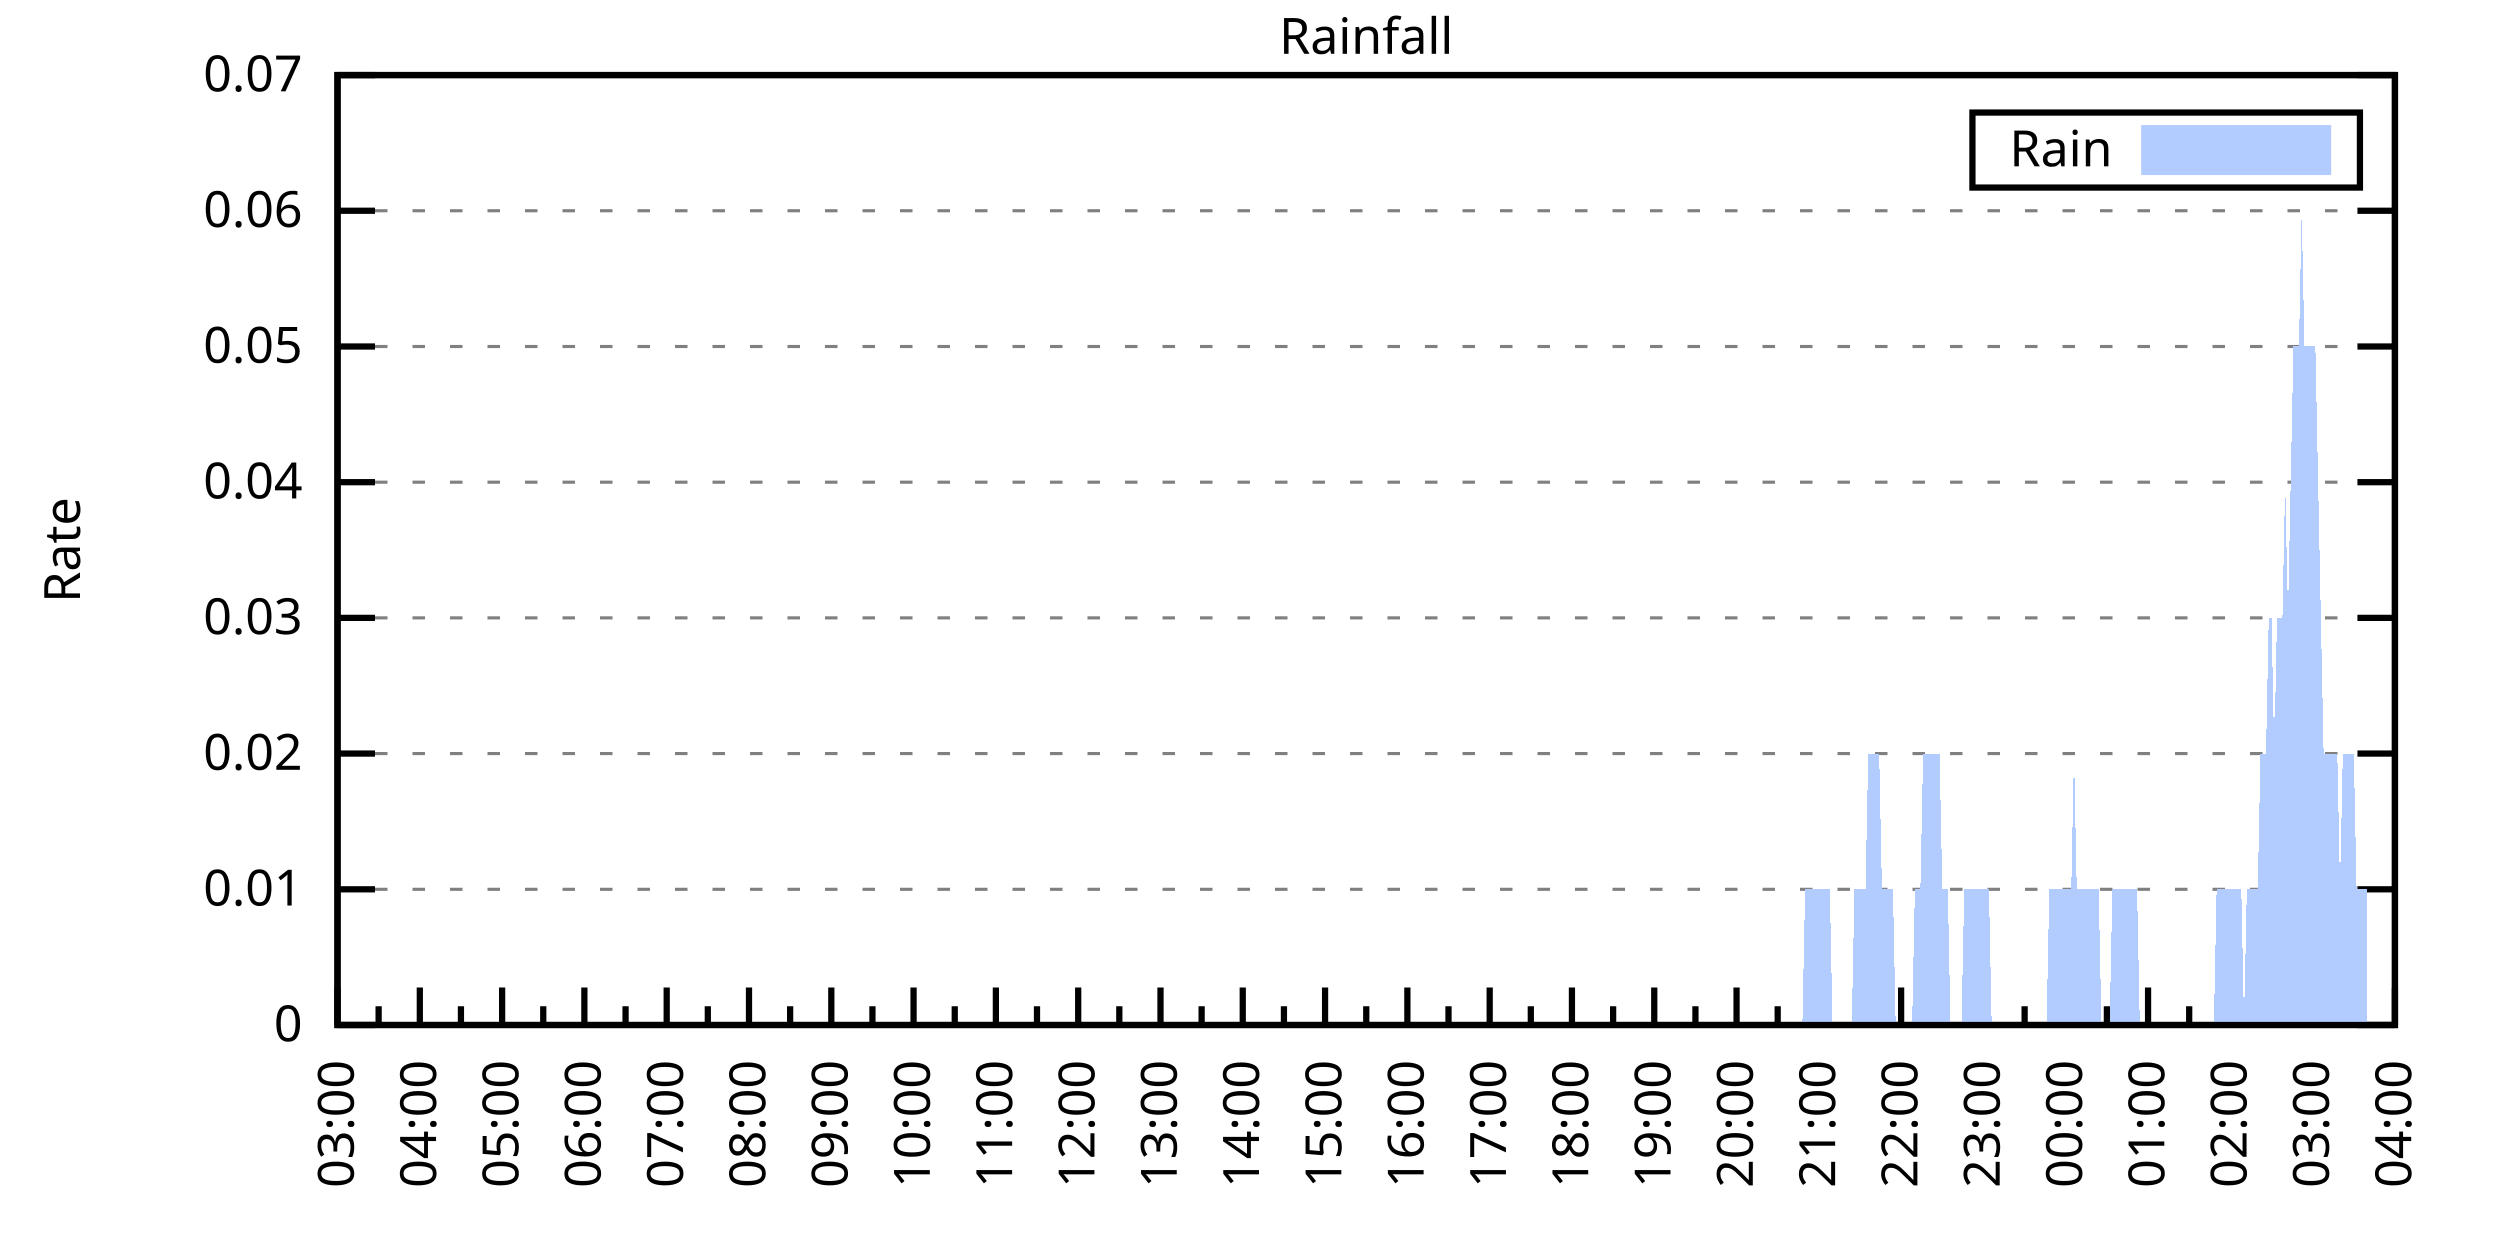
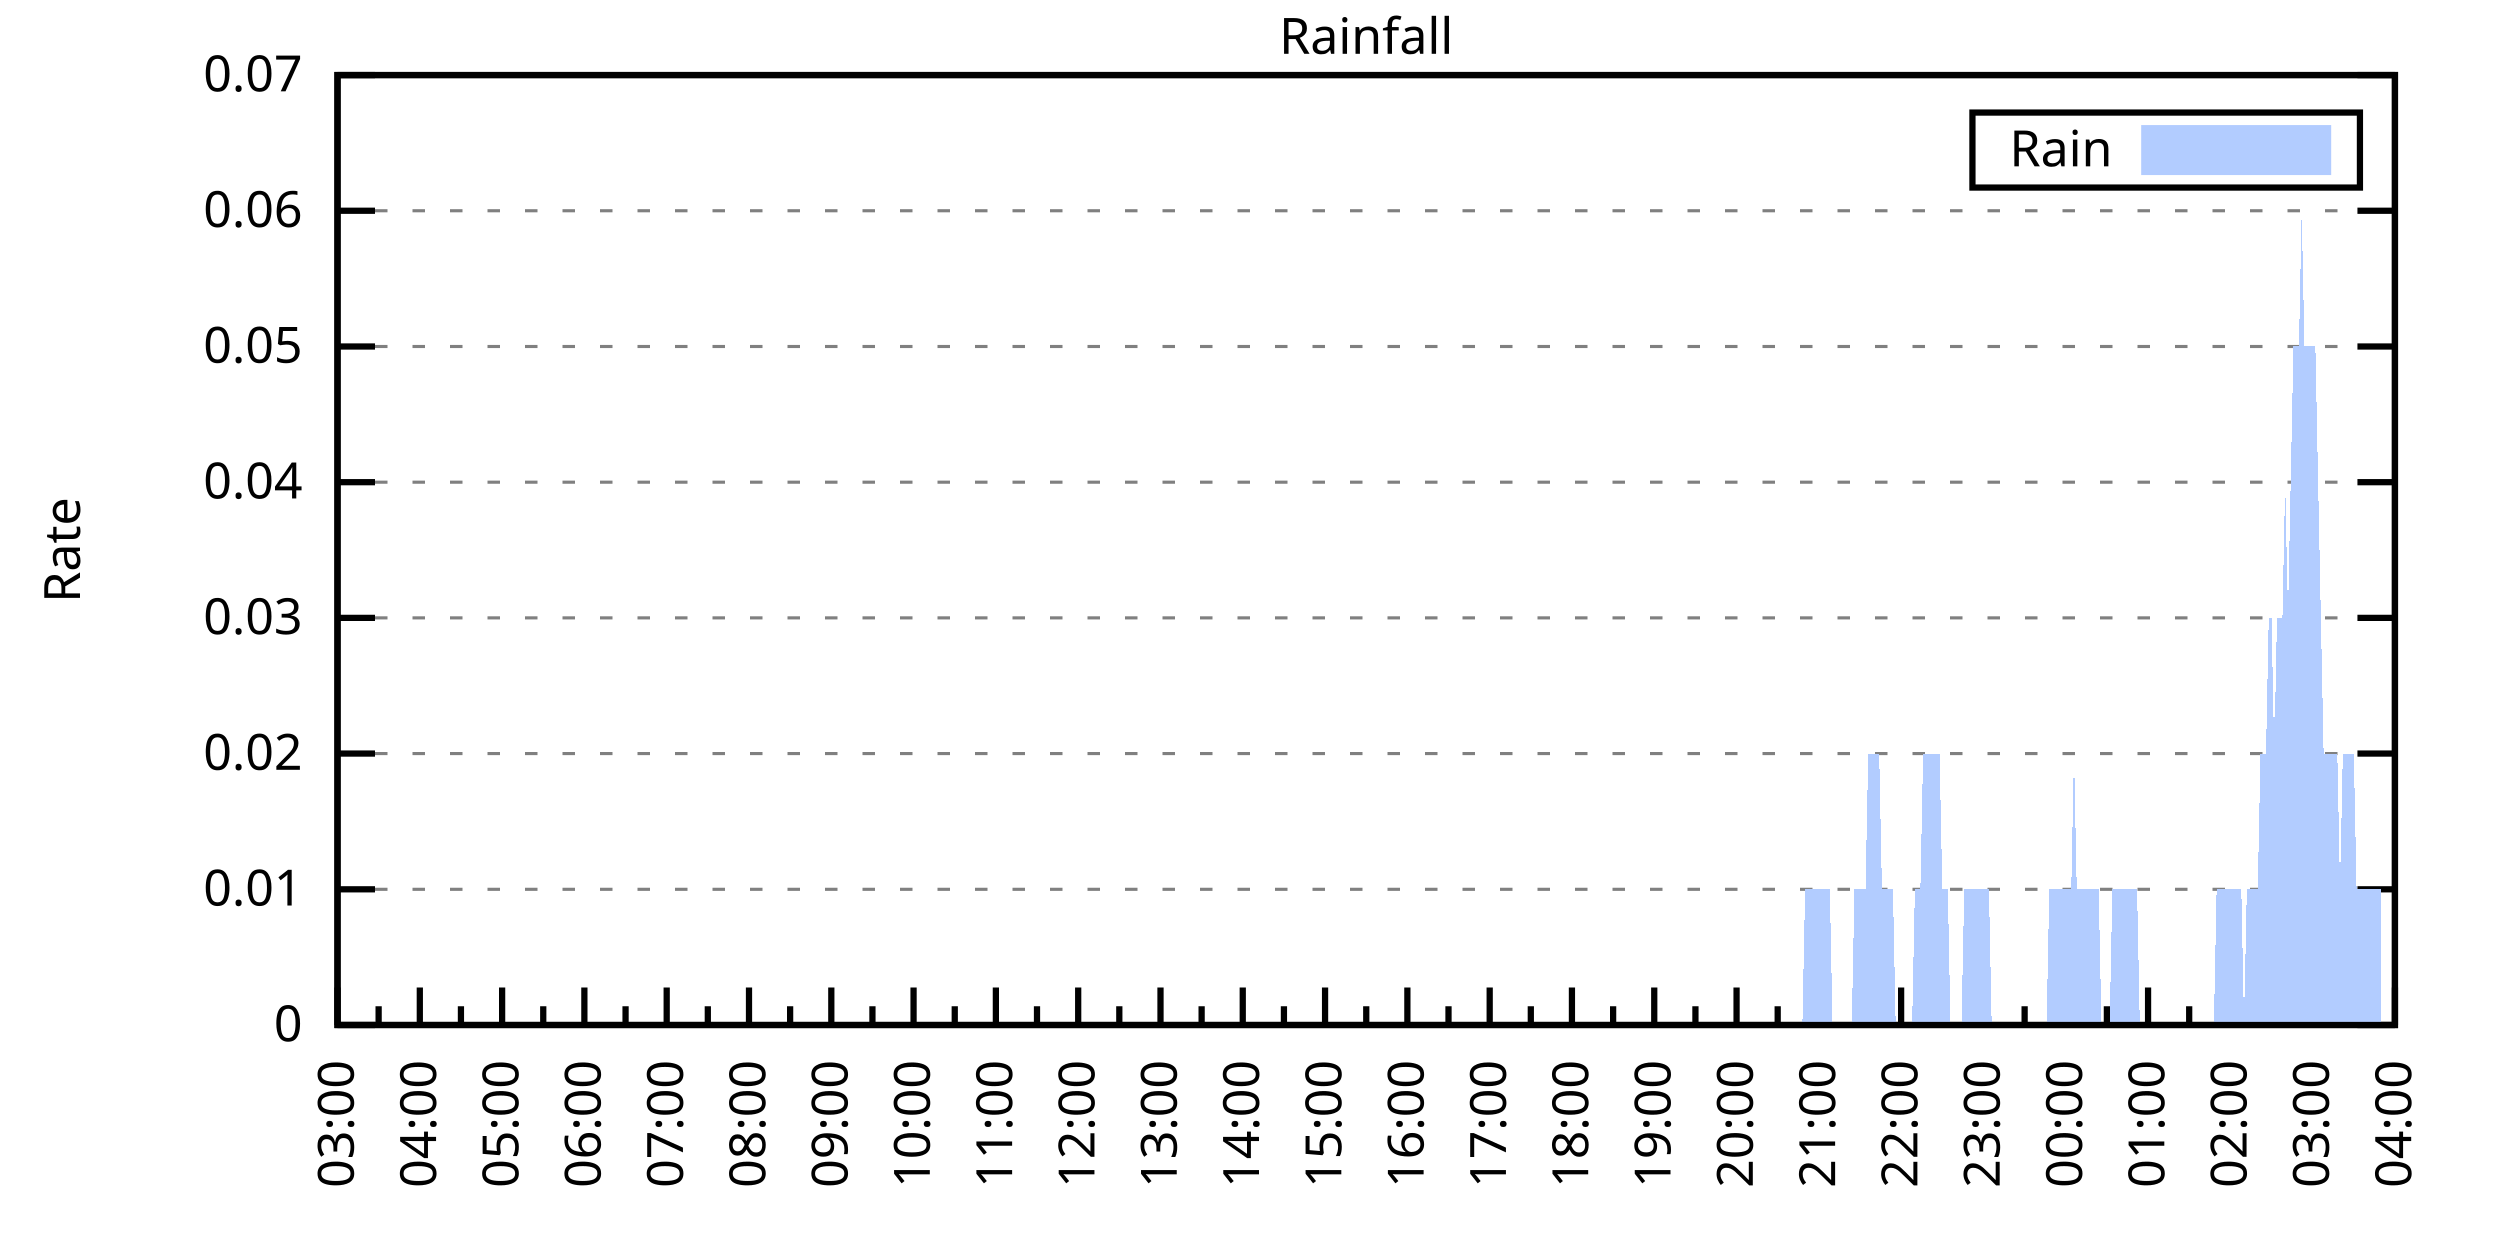
<svg xmlns="http://www.w3.org/2000/svg" xmlns:xlink="http://www.w3.org/1999/xlink" width="400" height="200" viewBox="0 0 400 200">
  <g id="gnuplot_canvas">
    <rect x="0" y="0" width="400" height="200" fill="none" />
    <defs>
      <circle id="gpDot" r="0.5" stroke-width="0.5" stroke="currentColor" />
      <path id="gpPt0" stroke-width="0.333" stroke="currentColor" d="M-1,0 h2 M0,-1 v2" />
      <path id="gpPt1" stroke-width="0.333" stroke="currentColor" d="M-1,-1 L1,1 M1,-1 L-1,1" />
      <path id="gpPt2" stroke-width="0.333" stroke="currentColor" d="M-1,0 L1,0 M0,-1 L0,1 M-1,-1 L1,1 M-1,1 L1,-1" />
      <rect id="gpPt3" stroke-width="0.333" stroke="currentColor" x="-1" y="-1" width="2" height="2" />
      <rect id="gpPt4" stroke-width="0.333" stroke="currentColor" fill="currentColor" x="-1" y="-1" width="2" height="2" />
      <circle id="gpPt5" stroke-width="0.333" stroke="currentColor" cx="0" cy="0" r="1" />
      <use xlink:href="#gpPt5" id="gpPt6" fill="currentColor" stroke="none" />
      <path id="gpPt7" stroke-width="0.333" stroke="currentColor" d="M0,-1.33 L-1.33,0.67 L1.33,0.67 z" />
      <use xlink:href="#gpPt7" id="gpPt8" fill="currentColor" stroke="none" />
      <use xlink:href="#gpPt7" id="gpPt9" stroke="currentColor" transform="rotate(180)" />
      <use xlink:href="#gpPt9" id="gpPt10" fill="currentColor" stroke="none" />
      <use xlink:href="#gpPt3" id="gpPt11" stroke="currentColor" transform="rotate(45)" />
      <use xlink:href="#gpPt11" id="gpPt12" fill="currentColor" stroke="none" />
      <path id="gpPt13" stroke-width="0.333" stroke="currentColor" d="M0,1.330 L1.265,0.411 L0.782,-1.067 L-0.782,-1.076 L-1.265,0.411 z" />
      <use xlink:href="#gpPt13" id="gpPt14" fill="currentColor" stroke="none" />
      <filter id="textbox" filterUnits="objectBoundingBox" x="0" y="0" height="1" width="1">
        <feFlood flood-color="white" flood-opacity="1" result="bgnd" />
        <feComposite in="SourceGraphic" in2="bgnd" operator="atop" />
      </filter>
      <filter id="greybox" filterUnits="objectBoundingBox" x="0" y="0" height="1" width="1">
        <feFlood flood-color="lightgrey" flood-opacity="1" result="grey" />
        <feComposite in="SourceGraphic" in2="grey" operator="atop" />
      </filter>
    </defs>
    <g fill="none" color="white" stroke="currentColor" stroke-width="1.00" stroke-linecap="butt" stroke-linejoin="miter">
</g>
    <g fill="none" color="black" stroke="currentColor" stroke-width="1.00" stroke-linecap="butt" stroke-linejoin="miter">
      <g stroke="none" shape-rendering="crispEdges">
        <polygon fill="rgb(255, 255, 255)" points="54.00,164.00 383.18,164.00 383.18,12.02 54.00,12.02 " />
      </g>
    </g>
    <g fill="none" color="black" stroke="currentColor" stroke-width="1.00" stroke-linecap="butt" stroke-linejoin="miter">
</g>
    <g fill="none" color="black" stroke="black" stroke-width="0.50" stroke-linecap="butt" stroke-linejoin="miter">
</g>
    <g fill="none" color="gray" stroke="currentColor" stroke-width="0.50" stroke-linecap="butt" stroke-linejoin="miter">
      <path stroke="gray" stroke-dasharray="2,4" class="gridline" d="M54.00,164.00 L383.19,164.00  " />
    </g>
    <g fill="none" color="gray" stroke="gray" stroke-width="1.00" stroke-linecap="butt" stroke-linejoin="miter">
</g>
    <g fill="none" color="black" stroke="currentColor" stroke-width="1.00" stroke-linecap="butt" stroke-linejoin="miter">
      <path stroke="black" d="M54.00,164.00 L60.00,164.00 M383.19,164.00 L377.19,164.00  " />
      <g transform="translate(48.40,166.60)" stroke="none" fill="black" font-family="Sans" font-size="8.00" text-anchor="end">
        <text>
          <tspan font-family="Sans"> 0</tspan>
        </text>
      </g>
    </g>
    <g fill="none" color="black" stroke="currentColor" stroke-width="1.00" stroke-linecap="butt" stroke-linejoin="miter">
</g>
    <g fill="none" color="black" stroke="black" stroke-width="0.50" stroke-linecap="butt" stroke-linejoin="miter">
</g>
    <g fill="none" color="gray" stroke="currentColor" stroke-width="0.50" stroke-linecap="butt" stroke-linejoin="miter">
      <path stroke="gray" stroke-dasharray="2,4" class="gridline" d="M54.00,142.29 L383.19,142.29  " />
    </g>
    <g fill="none" color="gray" stroke="gray" stroke-width="1.00" stroke-linecap="butt" stroke-linejoin="miter">
</g>
    <g fill="none" color="black" stroke="currentColor" stroke-width="1.00" stroke-linecap="butt" stroke-linejoin="miter">
      <path stroke="black" d="M54.00,142.29 L60.00,142.29 M383.19,142.29 L377.19,142.29  " />
      <g transform="translate(48.40,144.89)" stroke="none" fill="black" font-family="Sans" font-size="8.00" text-anchor="end">
        <text>
          <tspan font-family="Sans"> 0.01</tspan>
        </text>
      </g>
    </g>
    <g fill="none" color="black" stroke="currentColor" stroke-width="1.00" stroke-linecap="butt" stroke-linejoin="miter">
</g>
    <g fill="none" color="black" stroke="black" stroke-width="0.50" stroke-linecap="butt" stroke-linejoin="miter">
</g>
    <g fill="none" color="gray" stroke="currentColor" stroke-width="0.50" stroke-linecap="butt" stroke-linejoin="miter">
      <path stroke="gray" stroke-dasharray="2,4" class="gridline" d="M54.00,120.57 L383.19,120.57  " />
    </g>
    <g fill="none" color="gray" stroke="gray" stroke-width="1.00" stroke-linecap="butt" stroke-linejoin="miter">
</g>
    <g fill="none" color="black" stroke="currentColor" stroke-width="1.00" stroke-linecap="butt" stroke-linejoin="miter">
      <path stroke="black" d="M54.00,120.57 L60.00,120.57 M383.19,120.57 L377.19,120.57  " />
      <g transform="translate(48.40,123.17)" stroke="none" fill="black" font-family="Sans" font-size="8.00" text-anchor="end">
        <text>
          <tspan font-family="Sans"> 0.02</tspan>
        </text>
      </g>
    </g>
    <g fill="none" color="black" stroke="currentColor" stroke-width="1.00" stroke-linecap="butt" stroke-linejoin="miter">
</g>
    <g fill="none" color="black" stroke="black" stroke-width="0.50" stroke-linecap="butt" stroke-linejoin="miter">
</g>
    <g fill="none" color="gray" stroke="currentColor" stroke-width="0.50" stroke-linecap="butt" stroke-linejoin="miter">
      <path stroke="gray" stroke-dasharray="2,4" class="gridline" d="M54.00,98.86 L383.19,98.86  " />
    </g>
    <g fill="none" color="gray" stroke="gray" stroke-width="1.00" stroke-linecap="butt" stroke-linejoin="miter">
</g>
    <g fill="none" color="black" stroke="currentColor" stroke-width="1.00" stroke-linecap="butt" stroke-linejoin="miter">
      <path stroke="black" d="M54.00,98.86 L60.00,98.86 M383.19,98.86 L377.19,98.86  " />
      <g transform="translate(48.40,101.46)" stroke="none" fill="black" font-family="Sans" font-size="8.00" text-anchor="end">
        <text>
          <tspan font-family="Sans"> 0.03</tspan>
        </text>
      </g>
    </g>
    <g fill="none" color="black" stroke="currentColor" stroke-width="1.00" stroke-linecap="butt" stroke-linejoin="miter">
</g>
    <g fill="none" color="black" stroke="black" stroke-width="0.50" stroke-linecap="butt" stroke-linejoin="miter">
</g>
    <g fill="none" color="gray" stroke="currentColor" stroke-width="0.50" stroke-linecap="butt" stroke-linejoin="miter">
      <path stroke="gray" stroke-dasharray="2,4" class="gridline" d="M54.00,77.15 L383.19,77.15  " />
    </g>
    <g fill="none" color="gray" stroke="gray" stroke-width="1.00" stroke-linecap="butt" stroke-linejoin="miter">
</g>
    <g fill="none" color="black" stroke="currentColor" stroke-width="1.00" stroke-linecap="butt" stroke-linejoin="miter">
      <path stroke="black" d="M54.00,77.15 L60.00,77.15 M383.19,77.15 L377.19,77.15  " />
      <g transform="translate(48.40,79.75)" stroke="none" fill="black" font-family="Sans" font-size="8.00" text-anchor="end">
        <text>
          <tspan font-family="Sans"> 0.04</tspan>
        </text>
      </g>
    </g>
    <g fill="none" color="black" stroke="currentColor" stroke-width="1.00" stroke-linecap="butt" stroke-linejoin="miter">
</g>
    <g fill="none" color="black" stroke="black" stroke-width="0.50" stroke-linecap="butt" stroke-linejoin="miter">
</g>
    <g fill="none" color="gray" stroke="currentColor" stroke-width="0.50" stroke-linecap="butt" stroke-linejoin="miter">
      <path stroke="gray" stroke-dasharray="2,4" class="gridline" d="M54.00,55.44 L383.19,55.44  " />
    </g>
    <g fill="none" color="gray" stroke="gray" stroke-width="1.00" stroke-linecap="butt" stroke-linejoin="miter">
</g>
    <g fill="none" color="black" stroke="currentColor" stroke-width="1.00" stroke-linecap="butt" stroke-linejoin="miter">
      <path stroke="black" d="M54.00,55.44 L60.00,55.44 M383.19,55.44 L377.19,55.44  " />
      <g transform="translate(48.40,58.04)" stroke="none" fill="black" font-family="Sans" font-size="8.00" text-anchor="end">
        <text>
          <tspan font-family="Sans"> 0.05</tspan>
        </text>
      </g>
    </g>
    <g fill="none" color="black" stroke="currentColor" stroke-width="1.00" stroke-linecap="butt" stroke-linejoin="miter">
</g>
    <g fill="none" color="black" stroke="black" stroke-width="0.50" stroke-linecap="butt" stroke-linejoin="miter">
</g>
    <g fill="none" color="gray" stroke="currentColor" stroke-width="0.50" stroke-linecap="butt" stroke-linejoin="miter">
      <path stroke="gray" stroke-dasharray="2,4" class="gridline" d="M54.00,33.72 L383.19,33.72  " />
    </g>
    <g fill="none" color="gray" stroke="gray" stroke-width="1.00" stroke-linecap="butt" stroke-linejoin="miter">
</g>
    <g fill="none" color="black" stroke="currentColor" stroke-width="1.00" stroke-linecap="butt" stroke-linejoin="miter">
      <path stroke="black" d="M54.00,33.72 L60.00,33.72 M383.19,33.72 L377.19,33.72  " />
      <g transform="translate(48.40,36.32)" stroke="none" fill="black" font-family="Sans" font-size="8.00" text-anchor="end">
        <text>
          <tspan font-family="Sans"> 0.06</tspan>
        </text>
      </g>
    </g>
    <g fill="none" color="black" stroke="currentColor" stroke-width="1.00" stroke-linecap="butt" stroke-linejoin="miter">
</g>
    <g fill="none" color="black" stroke="black" stroke-width="0.50" stroke-linecap="butt" stroke-linejoin="miter">
</g>
    <g fill="none" color="gray" stroke="currentColor" stroke-width="0.50" stroke-linecap="butt" stroke-linejoin="miter">
      <path stroke="gray" stroke-dasharray="2,4" class="gridline" d="M54.00,12.01 L383.19,12.01  " />
    </g>
    <g fill="none" color="gray" stroke="gray" stroke-width="1.00" stroke-linecap="butt" stroke-linejoin="miter">
</g>
    <g fill="none" color="black" stroke="currentColor" stroke-width="1.00" stroke-linecap="butt" stroke-linejoin="miter">
      <path stroke="black" d="M54.00,12.01 L60.00,12.01 M383.19,12.01 L377.19,12.01  " />
      <g transform="translate(48.40,14.61)" stroke="none" fill="black" font-family="Sans" font-size="8.00" text-anchor="end">
        <text>
          <tspan font-family="Sans"> 0.07</tspan>
        </text>
      </g>
    </g>
    <g fill="none" color="black" stroke="currentColor" stroke-width="1.00" stroke-linecap="butt" stroke-linejoin="miter">
      <path stroke="black" d="M54.00,164.00 L54.00,158.00  " />
      <g transform="translate(56.60,169.60) rotate(270)" stroke="none" fill="black" font-family="Sans" font-size="8.00" text-anchor="end">
        <text>
          <tspan font-family="Sans">03:00</tspan>
        </text>
      </g>
    </g>
    <g fill="none" color="black" stroke="currentColor" stroke-width="1.00" stroke-linecap="butt" stroke-linejoin="miter">
      <path stroke="black" d="M60.58,164.00 L60.58,161.00 M67.17,164.00 L67.17,158.00  " />
      <g transform="translate(69.77,169.60) rotate(270)" stroke="none" fill="black" font-family="Sans" font-size="8.00" text-anchor="end">
        <text>
          <tspan font-family="Sans">04:00</tspan>
        </text>
      </g>
    </g>
    <g fill="none" color="black" stroke="currentColor" stroke-width="1.00" stroke-linecap="butt" stroke-linejoin="miter">
      <path stroke="black" d="M73.75,164.00 L73.75,161.00 M80.34,164.00 L80.34,158.00  " />
      <g transform="translate(82.94,169.60) rotate(270)" stroke="none" fill="black" font-family="Sans" font-size="8.00" text-anchor="end">
        <text>
          <tspan font-family="Sans">05:00</tspan>
        </text>
      </g>
    </g>
    <g fill="none" color="black" stroke="currentColor" stroke-width="1.00" stroke-linecap="butt" stroke-linejoin="miter">
      <path stroke="black" d="M86.92,164.00 L86.92,161.00 M93.50,164.00 L93.50,158.00  " />
      <g transform="translate(96.10,169.60) rotate(270)" stroke="none" fill="black" font-family="Sans" font-size="8.00" text-anchor="end">
        <text>
          <tspan font-family="Sans">06:00</tspan>
        </text>
      </g>
    </g>
    <g fill="none" color="black" stroke="currentColor" stroke-width="1.00" stroke-linecap="butt" stroke-linejoin="miter">
      <path stroke="black" d="M100.09,164.00 L100.09,161.00 M106.67,164.00 L106.67,158.00  " />
      <g transform="translate(109.27,169.60) rotate(270)" stroke="none" fill="black" font-family="Sans" font-size="8.00" text-anchor="end">
        <text>
          <tspan font-family="Sans">07:00</tspan>
        </text>
      </g>
    </g>
    <g fill="none" color="black" stroke="currentColor" stroke-width="1.00" stroke-linecap="butt" stroke-linejoin="miter">
      <path stroke="black" d="M113.25,164.00 L113.25,161.00 M119.84,164.00 L119.84,158.00  " />
      <g transform="translate(122.44,169.60) rotate(270)" stroke="none" fill="black" font-family="Sans" font-size="8.00" text-anchor="end">
        <text>
          <tspan font-family="Sans">08:00</tspan>
        </text>
      </g>
    </g>
    <g fill="none" color="black" stroke="currentColor" stroke-width="1.00" stroke-linecap="butt" stroke-linejoin="miter">
      <path stroke="black" d="M126.42,164.00 L126.42,161.00 M133.01,164.00 L133.01,158.00  " />
      <g transform="translate(135.61,169.60) rotate(270)" stroke="none" fill="black" font-family="Sans" font-size="8.00" text-anchor="end">
        <text>
          <tspan font-family="Sans">09:00</tspan>
        </text>
      </g>
    </g>
    <g fill="none" color="black" stroke="currentColor" stroke-width="1.00" stroke-linecap="butt" stroke-linejoin="miter">
      <path stroke="black" d="M139.59,164.00 L139.59,161.00 M146.17,164.00 L146.17,158.00  " />
      <g transform="translate(148.77,169.60) rotate(270)" stroke="none" fill="black" font-family="Sans" font-size="8.00" text-anchor="end">
        <text>
          <tspan font-family="Sans">10:00</tspan>
        </text>
      </g>
    </g>
    <g fill="none" color="black" stroke="currentColor" stroke-width="1.00" stroke-linecap="butt" stroke-linejoin="miter">
      <path stroke="black" d="M152.76,164.00 L152.76,161.00 M159.34,164.00 L159.34,158.00  " />
      <g transform="translate(161.94,169.60) rotate(270)" stroke="none" fill="black" font-family="Sans" font-size="8.00" text-anchor="end">
        <text>
          <tspan font-family="Sans">11:00</tspan>
        </text>
      </g>
    </g>
    <g fill="none" color="black" stroke="currentColor" stroke-width="1.00" stroke-linecap="butt" stroke-linejoin="miter">
      <path stroke="black" d="M165.92,164.00 L165.92,161.00 M172.51,164.00 L172.51,158.00  " />
      <g transform="translate(175.11,169.60) rotate(270)" stroke="none" fill="black" font-family="Sans" font-size="8.00" text-anchor="end">
        <text>
          <tspan font-family="Sans">12:00</tspan>
        </text>
      </g>
    </g>
    <g fill="none" color="black" stroke="currentColor" stroke-width="1.00" stroke-linecap="butt" stroke-linejoin="miter">
      <path stroke="black" d="M179.09,164.00 L179.09,161.00 M185.68,164.00 L185.68,158.00  " />
      <g transform="translate(188.28,169.60) rotate(270)" stroke="none" fill="black" font-family="Sans" font-size="8.00" text-anchor="end">
        <text>
          <tspan font-family="Sans">13:00</tspan>
        </text>
      </g>
    </g>
    <g fill="none" color="black" stroke="currentColor" stroke-width="1.00" stroke-linecap="butt" stroke-linejoin="miter">
      <path stroke="black" d="M192.26,164.00 L192.26,161.00 M198.84,164.00 L198.84,158.00  " />
      <g transform="translate(201.44,169.60) rotate(270)" stroke="none" fill="black" font-family="Sans" font-size="8.00" text-anchor="end">
        <text>
          <tspan font-family="Sans">14:00</tspan>
        </text>
      </g>
    </g>
    <g fill="none" color="black" stroke="currentColor" stroke-width="1.00" stroke-linecap="butt" stroke-linejoin="miter">
      <path stroke="black" d="M205.43,164.00 L205.43,161.00 M212.01,164.00 L212.01,158.00  " />
      <g transform="translate(214.61,169.60) rotate(270)" stroke="none" fill="black" font-family="Sans" font-size="8.00" text-anchor="end">
        <text>
          <tspan font-family="Sans">15:00</tspan>
        </text>
      </g>
    </g>
    <g fill="none" color="black" stroke="currentColor" stroke-width="1.00" stroke-linecap="butt" stroke-linejoin="miter">
      <path stroke="black" d="M218.60,164.00 L218.60,161.00 M225.18,164.00 L225.18,158.00  " />
      <g transform="translate(227.78,169.60) rotate(270)" stroke="none" fill="black" font-family="Sans" font-size="8.00" text-anchor="end">
        <text>
          <tspan font-family="Sans">16:00</tspan>
        </text>
      </g>
    </g>
    <g fill="none" color="black" stroke="currentColor" stroke-width="1.00" stroke-linecap="butt" stroke-linejoin="miter">
      <path stroke="black" d="M231.76,164.00 L231.76,161.00 M238.35,164.00 L238.35,158.00  " />
      <g transform="translate(240.95,169.60) rotate(270)" stroke="none" fill="black" font-family="Sans" font-size="8.00" text-anchor="end">
        <text>
          <tspan font-family="Sans">17:00</tspan>
        </text>
      </g>
    </g>
    <g fill="none" color="black" stroke="currentColor" stroke-width="1.00" stroke-linecap="butt" stroke-linejoin="miter">
      <path stroke="black" d="M244.93,164.00 L244.93,161.00 M251.51,164.00 L251.51,158.00  " />
      <g transform="translate(254.11,169.60) rotate(270)" stroke="none" fill="black" font-family="Sans" font-size="8.00" text-anchor="end">
        <text>
          <tspan font-family="Sans">18:00</tspan>
        </text>
      </g>
    </g>
    <g fill="none" color="black" stroke="currentColor" stroke-width="1.00" stroke-linecap="butt" stroke-linejoin="miter">
      <path stroke="black" d="M258.10,164.00 L258.10,161.00 M264.68,164.00 L264.68,158.00  " />
      <g transform="translate(267.28,169.60) rotate(270)" stroke="none" fill="black" font-family="Sans" font-size="8.00" text-anchor="end">
        <text>
          <tspan font-family="Sans">19:00</tspan>
        </text>
      </g>
    </g>
    <g fill="none" color="black" stroke="currentColor" stroke-width="1.00" stroke-linecap="butt" stroke-linejoin="miter">
      <path stroke="black" d="M271.27,164.00 L271.27,161.00 M277.85,164.00 L277.85,158.00  " />
      <g transform="translate(280.45,169.60) rotate(270)" stroke="none" fill="black" font-family="Sans" font-size="8.00" text-anchor="end">
        <text>
          <tspan font-family="Sans">20:00</tspan>
        </text>
      </g>
    </g>
    <g fill="none" color="black" stroke="currentColor" stroke-width="1.00" stroke-linecap="butt" stroke-linejoin="miter">
      <path stroke="black" d="M284.43,164.00 L284.43,161.00 M291.02,164.00 L291.02,158.00  " />
      <g transform="translate(293.62,169.60) rotate(270)" stroke="none" fill="black" font-family="Sans" font-size="8.00" text-anchor="end">
        <text>
          <tspan font-family="Sans">21:00</tspan>
        </text>
      </g>
    </g>
    <g fill="none" color="black" stroke="currentColor" stroke-width="1.00" stroke-linecap="butt" stroke-linejoin="miter">
      <path stroke="black" d="M297.60,164.00 L297.60,161.00 M304.18,164.00 L304.18,158.00  " />
      <g transform="translate(306.78,169.60) rotate(270)" stroke="none" fill="black" font-family="Sans" font-size="8.00" text-anchor="end">
        <text>
          <tspan font-family="Sans">22:00</tspan>
        </text>
      </g>
    </g>
    <g fill="none" color="black" stroke="currentColor" stroke-width="1.00" stroke-linecap="butt" stroke-linejoin="miter">
      <path stroke="black" d="M310.77,164.00 L310.77,161.00 M317.35,164.00 L317.35,158.00  " />
      <g transform="translate(319.95,169.60) rotate(270)" stroke="none" fill="black" font-family="Sans" font-size="8.00" text-anchor="end">
        <text>
          <tspan font-family="Sans">23:00</tspan>
        </text>
      </g>
    </g>
    <g fill="none" color="black" stroke="currentColor" stroke-width="1.00" stroke-linecap="butt" stroke-linejoin="miter">
      <path stroke="black" d="M323.94,164.00 L323.94,161.00 M330.52,164.00 L330.52,158.00  " />
      <g transform="translate(333.12,169.60) rotate(270)" stroke="none" fill="black" font-family="Sans" font-size="8.00" text-anchor="end">
        <text>
          <tspan font-family="Sans">00:00</tspan>
        </text>
      </g>
    </g>
    <g fill="none" color="black" stroke="currentColor" stroke-width="1.00" stroke-linecap="butt" stroke-linejoin="miter">
      <path stroke="black" d="M337.10,164.00 L337.10,161.00 M343.69,164.00 L343.69,158.00  " />
      <g transform="translate(346.29,169.60) rotate(270)" stroke="none" fill="black" font-family="Sans" font-size="8.00" text-anchor="end">
        <text>
          <tspan font-family="Sans">01:00</tspan>
        </text>
      </g>
    </g>
    <g fill="none" color="black" stroke="currentColor" stroke-width="1.00" stroke-linecap="butt" stroke-linejoin="miter">
      <path stroke="black" d="M350.27,164.00 L350.27,161.00 M356.85,164.00 L356.85,158.00  " />
      <g transform="translate(359.45,169.60) rotate(270)" stroke="none" fill="black" font-family="Sans" font-size="8.00" text-anchor="end">
        <text>
          <tspan font-family="Sans">02:00</tspan>
        </text>
      </g>
    </g>
    <g fill="none" color="black" stroke="currentColor" stroke-width="1.00" stroke-linecap="butt" stroke-linejoin="miter">
      <path stroke="black" d="M363.44,164.00 L363.44,161.00 M370.02,164.00 L370.02,158.00  " />
      <g transform="translate(372.62,169.60) rotate(270)" stroke="none" fill="black" font-family="Sans" font-size="8.00" text-anchor="end">
        <text>
          <tspan font-family="Sans">03:00</tspan>
        </text>
      </g>
    </g>
    <g fill="none" color="black" stroke="currentColor" stroke-width="1.00" stroke-linecap="butt" stroke-linejoin="miter">
      <path stroke="black" d="M376.61,164.00 L376.61,161.00 M383.19,164.00 L383.19,158.00  " />
      <g transform="translate(385.79,169.60) rotate(270)" stroke="none" fill="black" font-family="Sans" font-size="8.00" text-anchor="end">
        <text>
          <tspan font-family="Sans">04:00</tspan>
        </text>
      </g>
    </g>
    <g fill="none" color="black" stroke="currentColor" stroke-width="1.00" stroke-linecap="butt" stroke-linejoin="miter">
</g>
    <g fill="none" color="black" stroke="currentColor" stroke-width="1.00" stroke-linecap="butt" stroke-linejoin="miter">
      <path stroke="black" d="M54.00,12.01 L54.00,164.00 L383.19,164.00 L383.19,12.01 L54.00,12.01 Z  " />
    </g>
    <g fill="none" color="black" stroke="currentColor" stroke-width="1.00" stroke-linecap="butt" stroke-linejoin="miter">
      <g transform="translate(12.80,88.01) rotate(270)" stroke="none" fill="black" font-family="Sans" font-size="8.00" text-anchor="middle">
        <text>
          <tspan font-family="Sans">Rate</tspan>
        </text>
      </g>
    </g>
    <g fill="none" color="black" stroke="currentColor" stroke-width="1.00" stroke-linecap="butt" stroke-linejoin="miter">
</g>
    <g fill="none" color="black" stroke="currentColor" stroke-width="1.00" stroke-linecap="butt" stroke-linejoin="miter">
      <path stroke="black" d="M315.59,30.01 L315.59,18.01 L377.59,18.01 L377.59,30.01 L315.59,30.01 Z  " />
    </g>
    <g id="Rainfall_plot_1">
      <g fill="none" color="white" stroke="black" stroke-width="2.00" stroke-linecap="butt" stroke-linejoin="miter">
</g>
      <g fill="none" color="black" stroke="currentColor" stroke-width="2.00" stroke-linecap="butt" stroke-linejoin="miter">
        <g transform="translate(337.99,26.61)" stroke="none" fill="black" font-family="Sans" font-size="8.00" text-anchor="end">
          <text>
            <tspan font-family="Sans">Rain</tspan>
          </text>
        </g>
      </g>
      <g fill="none" color="black" stroke="currentColor" stroke-width="2.00" stroke-linecap="butt" stroke-linejoin="miter">
        <g stroke="none" shape-rendering="crispEdges">
          <polygon fill="rgb(178, 204, 255)" points="343.59,27.01 371.99,27.01 371.99,21.01 343.59,21.01 " />
        </g>
        <path stroke="rgb(178, 204, 255)" d="M343.59,27.01 L371.99,27.01 L371.99,21.01 L343.59,21.01 L343.59,27.01 Z  " />
      </g>
      <g fill="none" color="black" stroke="currentColor" stroke-width="2.00" stroke-linecap="butt" stroke-linejoin="miter">
        <g stroke="none" shape-rendering="crispEdges">
-           <polygon fill="rgb(178, 204, 255)" points="63.22,164.00 63.66,164.00 64.10,164.00 64.53,164.00 64.97,164.00 65.41,164.00 65.85,164.00 66.29,164.00 66.73,164.00 67.17,164.00 67.61,164.00 68.05,164.00 68.48,164.00 68.92,164.00 69.36,164.00 69.80,164.00 70.24,164.00 70.68,164.00 71.12,164.00 71.56,164.00 72.00,164.00 72.43,164.00 72.87,164.00 73.31,164.00 73.75,164.00 74.19,164.00 74.63,164.00 75.07,164.00 75.51,164.00 75.95,164.00 76.38,164.00 76.82,164.00 77.26,164.00 77.70,164.00 78.14,164.00 78.58,164.00 79.02,164.00 79.46,164.00 79.90,164.00 80.34,164.00 80.77,164.00 81.21,164.00 81.65,164.00 82.09,164.00 82.53,164.00 82.97,164.00 83.41,164.00 83.85,164.00 84.29,164.00 84.72,164.00 85.16,164.00 85.60,164.00 86.04,164.00 86.48,164.00 86.92,164.00 87.36,164.00 87.80,164.00 88.24,164.00 88.67,164.00 89.11,164.00 89.55,164.00 89.99,164.00 90.43,164.00 90.87,164.00 91.31,164.00 91.75,164.00 92.19,164.00 92.62,164.00 93.06,164.00 93.50,164.00 93.94,164.00 94.38,164.00 94.82,164.00 95.26,164.00 95.70,164.00 96.14,164.00 96.58,164.00 97.01,164.00 97.45,164.00 97.89,164.00 98.33,164.00 98.77,164.00 99.21,164.00 99.65,164.00 100.09,164.00 100.53,164.00 100.96,164.00 101.40,164.00 101.84,164.00 102.28,164.00 102.72,164.00 103.16,164.00 103.60,164.00 104.04,164.00 104.48,164.00 104.91,164.00 105.35,164.00 105.79,164.00 106.23,164.00 106.67,164.00 107.11,164.00 107.55,164.00 107.99,164.00 108.43,164.00 108.87,164.00 109.30,164.00 109.74,164.00 110.18,164.00 110.62,164.00 111.06,164.00 111.50,164.00 111.94,164.00 112.38,164.00 112.82,164.00 113.25,164.00 113.69,164.00 114.13,164.00 114.57,164.00 115.01,164.00 115.45,164.00 115.89,164.00 116.33,164.00 116.77,164.00 117.20,164.00 117.64,164.00 118.08,164.00 118.52,164.00 118.96,164.00 119.40,164.00 119.84,164.00 120.28,164.00 120.72,164.00 121.15,164.00 121.59,164.00 122.03,164.00 122.47,164.00 122.91,164.00 123.35,164.00 123.79,164.00 124.23,164.00 124.67,164.00 125.11,164.00 125.54,164.00 125.98,164.00 126.42,164.00 126.86,164.00 127.30,164.00 127.74,164.00 128.18,164.00 128.62,164.00 129.06,164.00 129.49,164.00 129.93,164.00 130.37,164.00 130.81,164.00 131.25,164.00 131.69,164.00 132.13,164.00 132.57,164.00 133.01,164.00 133.44,164.00 133.88,164.00 134.32,164.00 134.76,164.00 135.20,164.00 135.64,164.00 136.08,164.00 136.52,164.00 136.96,164.00 137.39,164.00 137.83,164.00 138.27,164.00 138.71,164.00 139.15,164.00 139.59,164.00 140.03,164.00 140.47,164.00 140.91,164.00 141.35,164.00 141.78,164.00 142.22,164.00 142.66,164.00 143.10,164.00 143.54,164.00 143.98,164.00 144.42,164.00 144.86,164.00 145.30,164.00 145.73,164.00 146.17,164.00 146.61,164.00 147.05,164.00 147.49,164.00 147.93,164.00 148.37,164.00 148.81,164.00 149.25,164.00 149.68,164.00 150.12,164.00 150.56,164.00 151.00,164.00 151.44,164.00 151.88,164.00 152.32,164.00 152.76,164.00 153.20,164.00 153.63,164.00 154.07,164.00 154.51,164.00 154.95,164.00 155.39,164.00 155.83,164.00 156.27,164.00 156.71,164.00 157.15,164.00 157.59,164.00 158.02,164.00 158.46,164.00 158.90,164.00 159.34,164.00 159.78,164.00 160.22,164.00 160.66,164.00 161.10,164.00 161.54,164.00 161.97,164.00 162.41,164.00 162.85,164.00 163.29,164.00 163.73,164.00 164.17,164.00 164.61,164.00 165.05,164.00 165.49,164.00 165.92,164.00 166.36,164.00 166.80,164.00 167.24,164.00 167.68,164.00 168.12,164.00 168.56,164.00 169.00,164.00 169.44,164.00 169.87,164.00 170.31,164.00 170.75,164.00 171.19,164.00 171.63,164.00 172.07,164.00 172.51,164.00 172.95,164.00 173.39,164.00 173.83,164.00 174.26,164.00 174.70,164.00 175.14,164.00 175.58,164.00 176.02,164.00 176.46,164.00 176.90,164.00 177.34,164.00 177.78,164.00 178.21,164.00 178.65,164.00 179.09,164.00 179.53,164.00 179.97,164.00 180.41,164.00 180.85,164.00 181.29,164.00 181.73,164.00 182.16,164.00 182.60,164.00 183.04,164.00 183.48,164.00 183.92,164.00 184.36,164.00 184.80,164.00 185.24,164.00 185.68,164.00 186.11,164.00 186.55,164.00 186.99,164.00 187.43,164.00 187.87,164.00 188.31,164.00 188.75,164.00 189.19,164.00 189.63,164.00 190.07,164.00 190.50,164.00 190.94,164.00 191.38,164.00 191.82,164.00 192.26,164.00 192.70,164.00 193.14,164.00 193.58,164.00 194.02,164.00 194.45,164.00 194.89,164.00 195.33,164.00 195.77,164.00 196.21,164.00 196.65,164.00 197.09,164.00 197.53,164.00 197.97,164.00 198.40,164.00 198.84,164.00 199.28,164.00 199.72,164.00 200.16,164.00 200.60,164.00 201.04,164.00 201.48,164.00 201.92,164.00 202.35,164.00 202.79,164.00 203.23,164.00 203.67,164.00 204.11,164.00 204.55,164.00 204.99,164.00 205.43,164.00 205.87,164.00 206.31,164.00 206.74,164.00 207.18,164.00 207.62,164.00 208.06,164.00 208.50,164.00 208.94,164.00 209.38,164.00 209.82,164.00 210.26,164.00 210.69,164.00 211.13,164.00 211.57,164.00 212.01,164.00 212.45,164.00 212.89,164.00 213.33,164.00 213.77,164.00 214.21,164.00 214.64,164.00 215.08,164.00 215.52,164.00 215.96,164.00 216.40,164.00 216.84,164.00 217.28,164.00 217.72,164.00 218.16,164.00 218.60,164.00 219.03,164.00 219.47,164.00 219.91,164.00 220.35,164.00 220.79,164.00 221.23,164.00 221.67,164.00 222.11,164.00 222.55,164.00 222.98,164.00 223.42,164.00 223.86,164.00 224.30,164.00 224.74,164.00 225.18,164.00 225.62,164.00 226.06,164.00 226.50,164.00 226.93,164.00 227.37,164.00 227.81,164.00 228.25,164.00 228.69,164.00 229.13,164.00 229.57,164.00 230.01,164.00 230.45,164.00 230.88,164.00 231.32,164.00 231.76,164.00 232.20,164.00 232.64,164.00 233.08,164.00 233.52,164.00 233.96,164.00 234.40,164.00 234.84,164.00 235.27,164.00 235.71,164.00 236.15,164.00 236.59,164.00 237.03,164.00 237.47,164.00 237.91,164.00 238.35,164.00 238.79,164.00 239.22,164.00 239.66,164.00 240.10,164.00 240.54,164.00 240.98,164.00 241.42,164.00 241.86,164.00 242.30,164.00 242.74,164.00 243.17,164.00 243.61,164.00 244.05,164.00 244.49,164.00 244.93,164.00 245.37,164.00 245.81,164.00 246.25,164.00 246.69,164.00 247.12,164.00 247.56,164.00 248.00,164.00 248.44,164.00 248.88,164.00 249.32,164.00 249.76,164.00 250.20,164.00 250.64,164.00 251.08,164.00 251.51,164.00 251.95,164.00 252.39,164.00 252.83,164.00 253.27,164.00 253.71,164.00 254.15,164.00 254.59,164.00 255.03,164.00 255.46,164.00 255.90,164.00 256.34,164.00 256.78,164.00 257.22,164.00 257.66,164.00 258.10,164.00 258.54,164.00 258.98,164.00 259.41,164.00 259.85,164.00 260.29,164.00 260.73,164.00 261.17,164.00 261.61,164.00 262.05,164.00 262.49,164.00 262.93,164.00 263.36,164.00 263.80,164.00 264.24,164.00 264.68,164.00 265.12,164.00 265.56,164.00 266.00,164.00 266.44,164.00 266.88,164.00 267.32,164.00 267.75,164.00 268.19,164.00 268.63,164.00 269.07,164.00 269.51,164.00 269.95,164.00 270.39,164.00 270.83,164.00 271.27,164.00 271.70,164.00 272.14,164.00 272.58,164.00 273.02,164.00 273.46,164.00 273.90,164.00 274.34,164.00 274.78,164.00 275.22,164.00 275.65,164.00 276.09,164.00 276.53,164.00 276.97,164.00 277.41,164.00 277.85,164.00 278.29,164.00 278.73,164.00 279.17,164.00 279.60,164.00 280.04,164.00 280.48,164.00 280.92,164.00 281.36,164.00 281.80,164.00 282.24,164.00 282.68,164.00 283.12,164.00 283.56,164.00 283.99,164.00 284.43,164.00 284.87,164.00 285.31,164.00 285.75,164.00 286.19,164.00 286.63,164.00 287.07,164.00 287.51,164.00 287.94,164.00 288.38,164.00 288.82,142.29 289.26,142.29 289.70,142.29 290.14,142.29 290.58,142.29 291.02,142.29 291.46,142.29 291.89,142.29 292.33,142.29 292.77,142.29 293.21,164.00 293.65,164.00 294.09,164.00 294.53,164.00 294.97,164.00 295.41,164.00 295.84,164.00 296.28,164.00 296.72,142.29 297.16,142.29 297.60,142.29 298.04,142.29 298.48,142.29 298.92,120.57 299.36,120.57 299.80,120.57 300.23,120.57 300.67,120.57 301.11,142.29 301.55,142.29 301.99,142.29 302.43,142.29 302.87,142.29 303.31,164.00 303.75,164.00 304.18,164.00 304.62,164.00 305.06,164.00 305.50,164.00 305.94,164.00 306.38,142.29 306.82,142.29 307.26,142.29 307.70,120.57 308.13,120.57 308.57,120.57 309.01,120.57 309.45,120.57 309.89,120.57 310.33,120.57 310.77,142.29 311.21,142.29 311.65,142.29 312.08,164.00 312.52,164.00 312.96,164.00 313.40,164.00 313.84,164.00 314.28,142.29 314.72,142.29 315.16,142.29 315.60,142.29 316.04,142.29 316.47,142.29 316.91,142.29 317.35,142.29 317.79,142.29 318.23,142.29 318.67,164.00 319.11,164.00 319.55,164.00 319.99,164.00 320.42,164.00 320.86,164.00 321.30,164.00 321.74,164.00 322.18,164.00 322.62,164.00 323.06,164.00 323.50,164.00 323.94,164.00 324.37,164.00 324.81,164.00 325.25,164.00 325.69,164.00 326.13,164.00 326.57,164.00 327.01,164.00 327.45,164.00 327.89,142.29 328.33,142.29 328.76,142.29 329.20,142.29 329.64,142.29 330.08,142.29 330.52,142.29 330.96,142.29 331.40,142.29 331.84,120.57 332.28,142.29 332.71,142.29 333.15,142.29 333.59,142.29 334.03,142.29 334.47,142.29 334.91,142.29 335.35,142.29 335.79,142.29 336.23,164.00 336.66,164.00 337.10,164.00 337.54,164.00 337.98,142.29 338.42,142.29 338.86,142.29 339.30,142.29 339.74,142.29 340.18,142.29 340.61,142.29 341.05,142.29 341.49,142.29 341.93,142.29 342.37,164.00 342.81,164.00 343.25,164.00 343.69,164.00 344.13,164.00 344.57,164.00 345.00,164.00 345.44,164.00 345.88,164.00 346.32,164.00 346.76,164.00 347.20,164.00 347.64,164.00 348.08,164.00 348.52,164.00 348.95,164.00 349.39,164.00 349.83,164.00 350.27,164.00 350.71,164.00 351.15,164.00 351.59,164.00 352.03,164.00 352.47,164.00 352.90,164.00 353.34,164.00 353.78,164.00 354.22,164.00 354.66,142.29 355.10,142.29 355.54,142.29 355.98,142.29 356.42,142.29 356.85,142.29 357.29,142.29 357.73,142.29 358.17,142.29 358.61,142.29 359.05,164.00 359.49,142.29 359.93,142.29 360.37,142.29 360.81,142.29 361.24,142.29 361.68,120.57 362.12,120.57 362.56,120.57 363.00,98.86 363.44,98.86 363.88,120.57 364.32,98.86 364.76,98.86 365.19,98.86 365.63,77.15 366.07,98.86 366.51,77.15 366.95,55.44 367.39,55.44 367.83,55.44 368.27,33.72 368.71,55.44 369.14,55.44 369.58,55.44 370.02,55.44 370.46,55.44 370.90,77.15 371.34,98.86 371.78,120.57 372.22,120.57 372.66,120.57 373.09,120.57 373.53,120.57 373.97,120.57 374.41,142.29 374.85,120.57 375.29,120.57 375.73,120.57 376.17,120.57 376.61,120.57 377.05,142.29 377.48,142.29 377.92,142.29 378.36,142.29 378.80,142.29 378.80,164.00 63.22,164.00 " />
+           <polygon fill="rgb(178, 204, 255)" points="65.41,164.00 65.85,164.00 66.29,164.00 66.73,164.00 67.17,164.00 67.61,164.00 68.05,164.00 68.48,164.00 68.92,164.00 69.36,164.00 69.80,164.00 70.24,164.00 70.68,164.00 71.12,164.00 71.56,164.00 72.00,164.00 72.43,164.00 72.87,164.00 73.31,164.00 73.75,164.00 74.19,164.00 74.63,164.00 75.07,164.00 75.51,164.00 75.95,164.00 76.38,164.00 76.82,164.00 77.26,164.00 77.70,164.00 78.14,164.00 78.58,164.00 79.02,164.00 79.46,164.00 79.90,164.00 80.34,164.00 80.77,164.00 81.21,164.00 81.65,164.00 82.09,164.00 82.53,164.00 82.97,164.00 83.41,164.00 83.85,164.00 84.29,164.00 84.72,164.00 85.16,164.00 85.60,164.00 86.04,164.00 86.48,164.00 86.92,164.00 87.36,164.00 87.80,164.00 88.24,164.00 88.67,164.00 89.11,164.00 89.55,164.00 89.99,164.00 90.43,164.00 90.87,164.00 91.31,164.00 91.75,164.00 92.19,164.00 92.62,164.00 93.06,164.00 93.50,164.00 93.94,164.00 94.38,164.00 94.82,164.00 95.26,164.00 95.70,164.00 96.14,164.00 96.58,164.00 97.01,164.00 97.45,164.00 97.89,164.00 98.33,164.00 98.77,164.00 99.21,164.00 99.65,164.00 100.09,164.00 100.53,164.00 100.96,164.00 101.40,164.00 101.84,164.00 102.28,164.00 102.72,164.00 103.16,164.00 103.60,164.00 104.04,164.00 104.48,164.00 104.91,164.00 105.35,164.00 105.79,164.00 106.23,164.00 106.67,164.00 107.11,164.00 107.55,164.00 107.99,164.00 108.43,164.00 108.87,164.00 109.30,164.00 109.74,164.00 110.18,164.00 110.62,164.00 111.06,164.00 111.50,164.00 111.94,164.00 112.38,164.00 112.82,164.00 113.25,164.00 113.69,164.00 114.13,164.00 114.57,164.00 115.01,164.00 115.45,164.00 115.89,164.00 116.33,164.00 116.77,164.00 117.20,164.00 117.64,164.00 118.08,164.00 118.52,164.00 118.96,164.00 119.40,164.00 119.84,164.00 120.28,164.00 120.72,164.00 121.15,164.00 121.59,164.00 122.03,164.00 122.47,164.00 122.91,164.00 123.35,164.00 123.79,164.00 124.23,164.00 124.67,164.00 125.11,164.00 125.54,164.00 125.98,164.00 126.42,164.00 126.86,164.00 127.30,164.00 127.74,164.00 128.18,164.00 128.62,164.00 129.06,164.00 129.49,164.00 129.93,164.00 130.37,164.00 130.81,164.00 131.25,164.00 131.69,164.00 132.13,164.00 132.57,164.00 133.01,164.00 133.44,164.00 133.88,164.00 134.32,164.00 134.76,164.00 135.20,164.00 135.64,164.00 136.08,164.00 136.52,164.00 136.96,164.00 137.39,164.00 137.83,164.00 138.27,164.00 138.71,164.00 139.15,164.00 139.59,164.00 140.03,164.00 140.47,164.00 140.91,164.00 141.35,164.00 141.78,164.00 142.22,164.00 142.66,164.00 143.10,164.00 143.54,164.00 143.98,164.00 144.42,164.00 144.86,164.00 145.30,164.00 145.73,164.00 146.17,164.00 146.61,164.00 147.05,164.00 147.49,164.00 147.93,164.00 148.37,164.00 148.81,164.00 149.25,164.00 149.68,164.00 150.12,164.00 150.56,164.00 151.00,164.00 151.44,164.00 151.88,164.00 152.32,164.00 152.76,164.00 153.20,164.00 153.63,164.00 154.07,164.00 154.51,164.00 154.95,164.00 155.39,164.00 155.83,164.00 156.27,164.00 156.71,164.00 157.15,164.00 157.59,164.00 158.02,164.00 158.46,164.00 158.90,164.00 159.34,164.00 159.78,164.00 160.22,164.00 160.66,164.00 161.10,164.00 161.54,164.00 161.97,164.00 162.41,164.00 162.85,164.00 163.29,164.00 163.73,164.00 164.17,164.00 164.61,164.00 165.05,164.00 165.49,164.00 165.92,164.00 166.36,164.00 166.80,164.00 167.24,164.00 167.68,164.00 168.12,164.00 168.56,164.00 169.00,164.00 169.44,164.00 169.87,164.00 170.31,164.00 170.75,164.00 171.19,164.00 171.63,164.00 172.07,164.00 172.51,164.00 172.95,164.00 173.39,164.00 173.83,164.00 174.26,164.00 174.70,164.00 175.14,164.00 175.58,164.00 176.02,164.00 176.46,164.00 176.90,164.00 177.34,164.00 177.78,164.00 178.21,164.00 178.65,164.00 179.09,164.00 179.53,164.00 179.97,164.00 180.41,164.00 180.85,164.00 181.29,164.00 181.73,164.00 182.16,164.00 182.60,164.00 183.04,164.00 183.48,164.00 183.92,164.00 184.36,164.00 184.80,164.00 185.24,164.00 185.68,164.00 186.11,164.00 186.55,164.00 186.99,164.00 187.43,164.00 187.87,164.00 188.31,164.00 188.75,164.00 189.19,164.00 189.63,164.00 190.07,164.00 190.50,164.00 190.94,164.00 191.38,164.00 191.82,164.00 192.26,164.00 192.70,164.00 193.14,164.00 193.58,164.00 194.02,164.00 194.45,164.00 194.89,164.00 195.33,164.00 195.77,164.00 196.21,164.00 196.65,164.00 197.09,164.00 197.53,164.00 197.97,164.00 198.40,164.00 198.84,164.00 199.28,164.00 199.72,164.00 200.16,164.00 200.60,164.00 201.04,164.00 201.48,164.00 201.92,164.00 202.35,164.00 202.79,164.00 203.23,164.00 203.67,164.00 204.11,164.00 204.55,164.00 204.99,164.00 205.43,164.00 205.87,164.00 206.31,164.00 206.74,164.00 207.18,164.00 207.62,164.00 208.06,164.00 208.50,164.00 208.94,164.00 209.38,164.00 209.82,164.00 210.26,164.00 210.69,164.00 211.13,164.00 211.57,164.00 212.01,164.00 212.45,164.00 212.89,164.00 213.33,164.00 213.77,164.00 214.21,164.00 214.64,164.00 215.08,164.00 215.52,164.00 215.96,164.00 216.40,164.00 216.84,164.00 217.28,164.00 217.72,164.00 218.16,164.00 218.60,164.00 219.03,164.00 219.47,164.00 219.91,164.00 220.35,164.00 220.79,164.00 221.23,164.00 221.67,164.00 222.11,164.00 222.55,164.00 222.98,164.00 223.42,164.00 223.86,164.00 224.30,164.00 224.74,164.00 225.18,164.00 225.62,164.00 226.06,164.00 226.50,164.00 226.93,164.00 227.37,164.00 227.81,164.00 228.25,164.00 228.69,164.00 229.13,164.00 229.57,164.00 230.01,164.00 230.45,164.00 230.88,164.00 231.32,164.00 231.76,164.00 232.20,164.00 232.64,164.00 233.08,164.00 233.52,164.00 233.96,164.00 234.40,164.00 234.84,164.00 235.27,164.00 235.71,164.00 236.15,164.00 236.59,164.00 237.03,164.00 237.47,164.00 237.91,164.00 238.35,164.00 238.79,164.00 239.22,164.00 239.66,164.00 240.10,164.00 240.54,164.00 240.98,164.00 241.42,164.00 241.86,164.00 242.30,164.00 242.74,164.00 243.17,164.00 243.61,164.00 244.05,164.00 244.49,164.00 244.93,164.00 245.37,164.00 245.81,164.00 246.25,164.00 246.69,164.00 247.12,164.00 247.56,164.00 248.00,164.00 248.44,164.00 248.88,164.00 249.32,164.00 249.76,164.00 250.20,164.00 250.64,164.00 251.08,164.00 251.51,164.00 251.95,164.00 252.39,164.00 252.83,164.00 253.27,164.00 253.71,164.00 254.15,164.00 254.59,164.00 255.03,164.00 255.46,164.00 255.90,164.00 256.34,164.00 256.78,164.00 257.22,164.00 257.66,164.00 258.10,164.00 258.54,164.00 258.98,164.00 259.41,164.00 259.85,164.00 260.29,164.00 260.73,164.00 261.17,164.00 261.61,164.00 262.05,164.00 262.49,164.00 262.93,164.00 263.36,164.00 263.80,164.00 264.24,164.00 264.68,164.00 265.12,164.00 265.56,164.00 266.00,164.00 266.44,164.00 266.88,164.00 267.32,164.00 267.75,164.00 268.19,164.00 268.63,164.00 269.07,164.00 269.51,164.00 269.95,164.00 270.39,164.00 270.83,164.00 271.27,164.00 271.70,164.00 272.14,164.00 272.58,164.00 273.02,164.00 273.46,164.00 273.90,164.00 274.34,164.00 274.78,164.00 275.22,164.00 275.65,164.00 276.09,164.00 276.53,164.00 276.97,164.00 277.41,164.00 277.85,164.00 278.29,164.00 278.73,164.00 279.17,164.00 279.60,164.00 280.04,164.00 280.48,164.00 280.92,164.00 281.36,164.00 281.80,164.00 282.24,164.00 282.68,164.00 283.12,164.00 283.56,164.00 283.99,164.00 284.43,164.00 284.87,164.00 285.31,164.00 285.75,164.00 286.19,164.00 286.63,164.00 287.07,164.00 287.51,164.00 287.94,164.00 288.38,164.00 288.82,142.29 289.26,142.29 289.70,142.29 290.14,142.29 290.58,142.29 291.02,142.29 291.46,142.29 291.89,142.29 292.33,142.29 292.77,142.29 293.21,164.00 293.65,164.00 294.09,164.00 294.53,164.00 294.97,164.00 295.41,164.00 295.84,164.00 296.28,164.00 296.72,142.29 297.16,142.29 297.60,142.29 298.04,142.29 298.48,142.29 298.92,120.57 299.36,120.57 299.80,120.57 300.23,120.57 300.67,120.57 301.11,142.29 301.55,142.29 301.99,142.29 302.43,142.29 302.87,142.29 303.31,164.00 303.75,164.00 304.18,164.00 304.62,164.00 305.06,164.00 305.50,164.00 305.94,164.00 306.38,142.29 306.82,142.29 307.26,142.29 307.70,120.57 308.13,120.57 308.57,120.57 309.01,120.57 309.45,120.57 309.89,120.57 310.33,120.57 310.77,142.29 311.21,142.29 311.65,142.29 312.08,164.00 312.52,164.00 312.96,164.00 313.40,164.00 313.84,164.00 314.28,142.29 314.72,142.29 315.16,142.29 315.60,142.29 316.04,142.29 316.47,142.29 316.91,142.29 317.35,142.29 317.79,142.29 318.23,142.29 318.67,164.00 319.11,164.00 319.55,164.00 319.99,164.00 320.42,164.00 320.86,164.00 321.30,164.00 321.74,164.00 322.18,164.00 322.62,164.00 323.06,164.00 323.50,164.00 323.94,164.00 324.37,164.00 324.81,164.00 325.25,164.00 325.69,164.00 326.13,164.00 326.57,164.00 327.01,164.00 327.45,164.00 327.89,142.29 328.33,142.29 328.76,142.29 329.20,142.29 329.64,142.29 330.08,142.29 330.52,142.29 330.96,142.29 331.40,142.29 331.84,120.57 332.28,142.29 332.71,142.29 333.15,142.29 333.59,142.29 334.03,142.29 334.47,142.29 334.91,142.29 335.35,142.29 335.79,142.29 336.23,164.00 336.66,164.00 337.10,164.00 337.54,164.00 337.98,142.29 338.42,142.29 338.86,142.29 339.30,142.29 339.74,142.29 340.18,142.29 340.61,142.29 341.05,142.29 341.49,142.29 341.93,142.29 342.37,164.00 342.81,164.00 343.25,164.00 343.69,164.00 344.13,164.00 344.57,164.00 345.00,164.00 345.44,164.00 345.88,164.00 346.32,164.00 346.76,164.00 347.20,164.00 347.64,164.00 348.08,164.00 348.52,164.00 348.95,164.00 349.39,164.00 349.83,164.00 350.27,164.00 350.71,164.00 351.15,164.00 351.59,164.00 352.03,164.00 352.47,164.00 352.90,164.00 353.34,164.00 353.78,164.00 354.22,164.00 354.66,142.29 355.10,142.29 355.54,142.29 355.98,142.29 356.42,142.29 356.85,142.29 357.29,142.29 357.73,142.29 358.17,142.29 358.61,142.29 359.05,164.00 359.49,142.29 359.93,142.29 360.37,142.29 360.81,142.29 361.24,142.29 361.68,120.57 362.12,120.57 362.56,120.57 363.00,98.86 363.44,98.86 363.88,120.57 364.32,98.86 364.76,98.86 365.19,98.86 365.63,77.15 366.07,98.86 366.51,77.15 366.95,55.44 367.39,55.44 367.83,55.44 368.27,33.72 368.71,55.44 369.14,55.44 369.58,55.44 370.02,55.44 370.46,55.44 370.90,77.15 371.34,98.86 371.78,120.57 372.22,120.57 372.66,120.57 373.09,120.57 373.53,120.57 373.97,120.57 374.41,142.29 374.85,120.57 375.29,120.57 375.73,120.57 376.17,120.57 376.61,120.57 377.05,142.29 377.48,142.29 377.92,142.29 378.36,142.29 378.80,142.29 379.24,142.29 379.68,142.29 380.12,142.29 380.56,142.29 381.00,142.29 381.00,164.00 65.41,164.00 " />
        </g>
      </g>
    </g>
    <g fill="none" color="black" stroke="currentColor" stroke-width="2.00" stroke-linecap="butt" stroke-linejoin="miter">
</g>
    <g fill="none" color="black" stroke="black" stroke-width="1.00" stroke-linecap="butt" stroke-linejoin="miter">
</g>
    <g fill="none" color="black" stroke="currentColor" stroke-width="1.00" stroke-linecap="butt" stroke-linejoin="miter">
      <path stroke="black" d="M54.00,12.01 L54.00,164.00 L383.19,164.00 L383.19,12.01 L54.00,12.01 Z  " />
    </g>
    <g fill="none" color="black" stroke="currentColor" stroke-width="1.00" stroke-linecap="butt" stroke-linejoin="miter">
      <g transform="translate(218.59,8.61)" stroke="none" fill="black" font-family="Sans" font-size="8.00" text-anchor="middle">
        <text>
          <tspan font-family="Sans">Rainfall</tspan>
        </text>
      </g>
    </g>
    <g fill="none" color="black" stroke="currentColor" stroke-width="1.00" stroke-linecap="butt" stroke-linejoin="miter">
</g>
  </g>
</svg>
